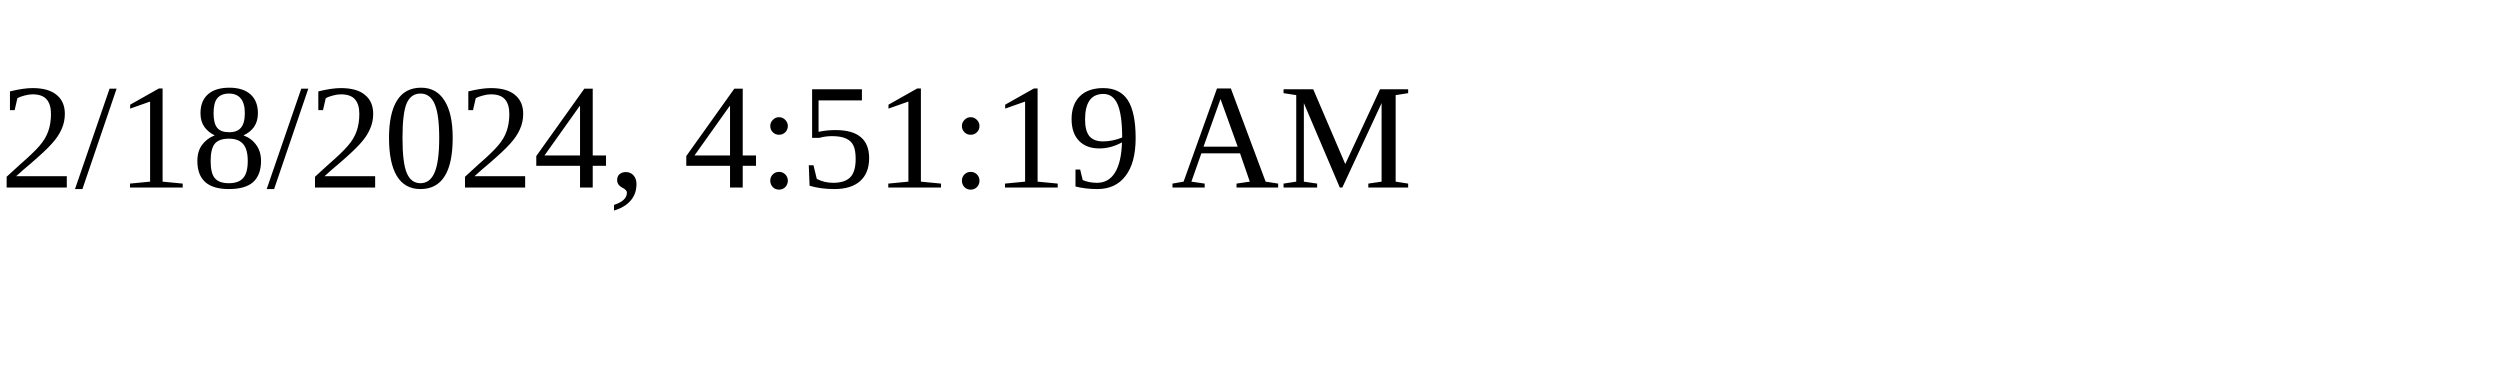
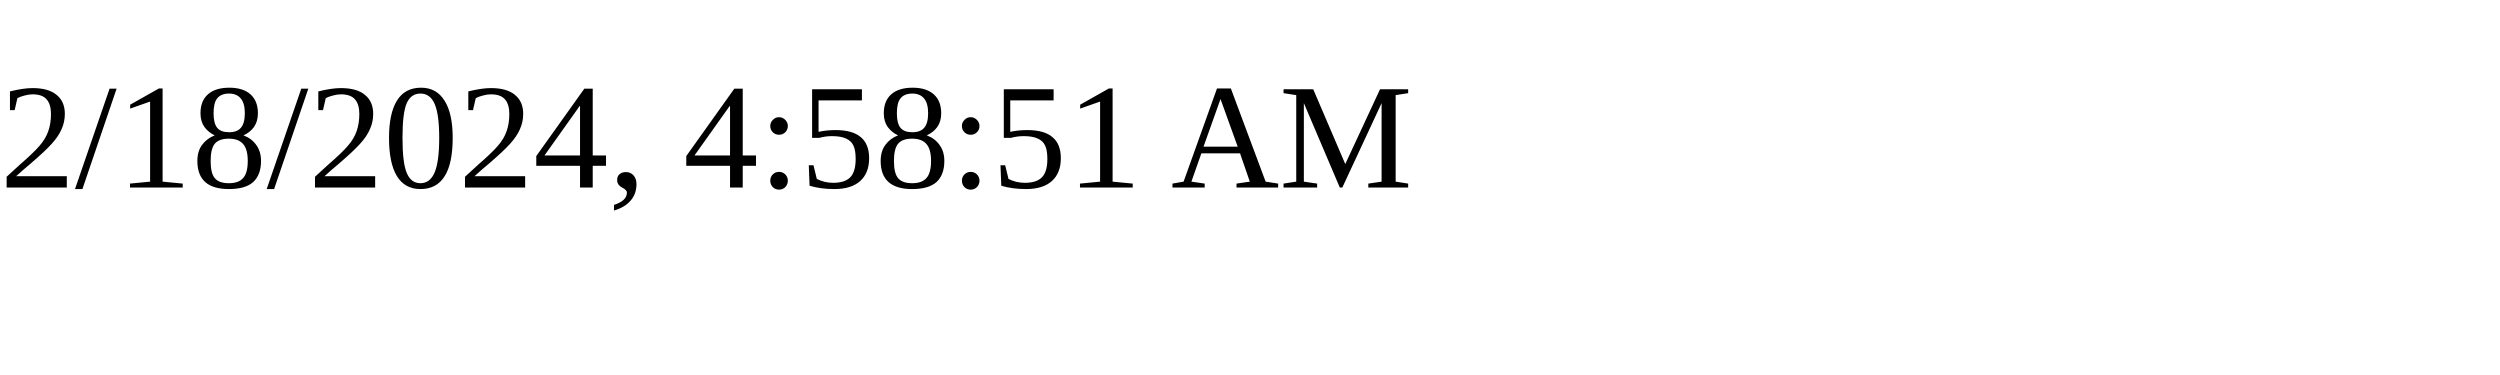
<svg xmlns="http://www.w3.org/2000/svg" height="30" width="200">
-   <text x="0" y="15">2/18/2024, 4:51:19 AM</text>
+   <text x="0" y="15">2/18/2024, 4:58:51 AM</text>
</svg>
